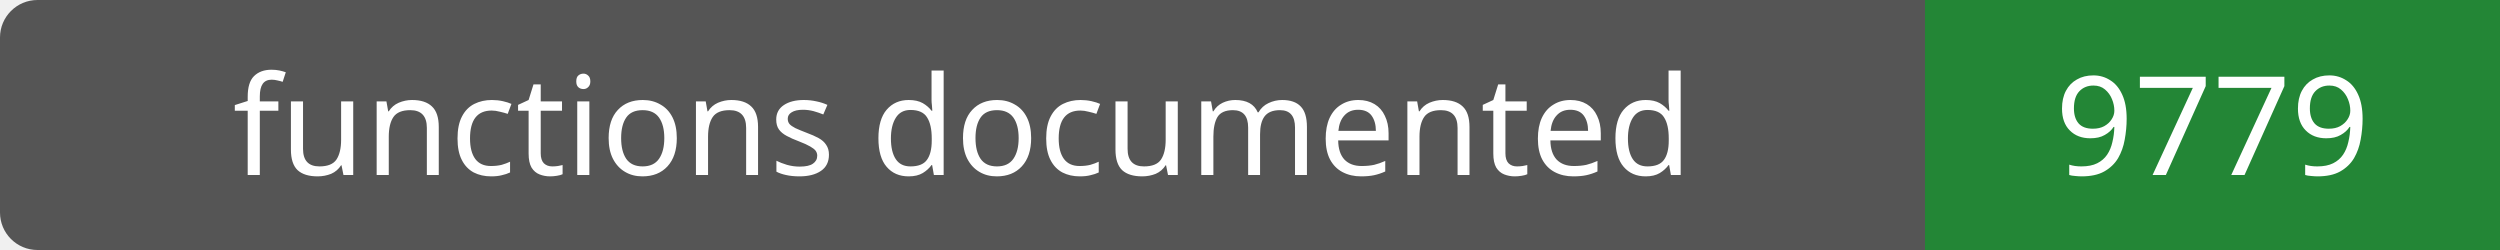
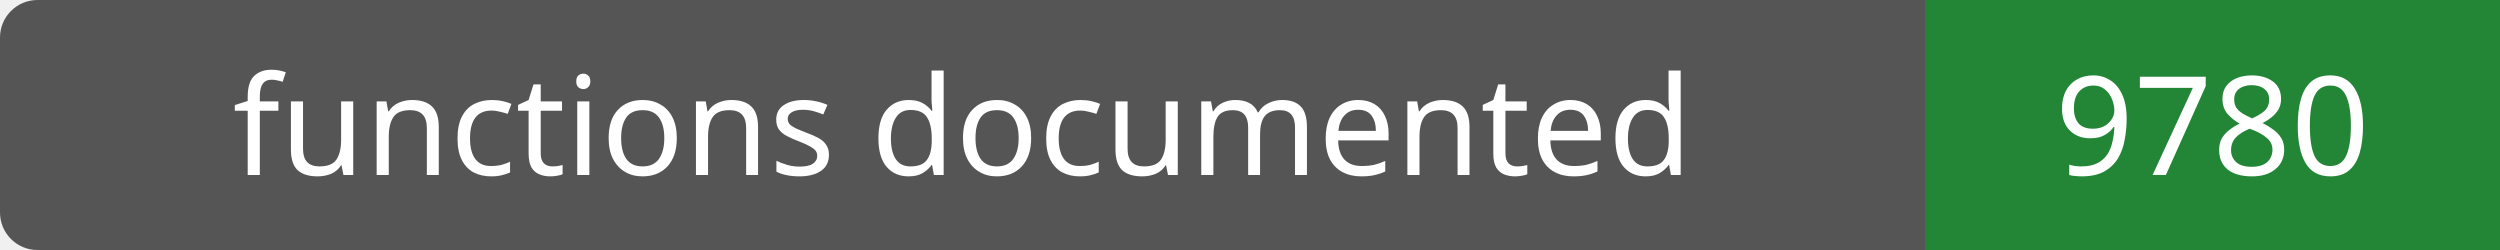
- <svg xmlns="http://www.w3.org/2000/svg" width="200" height="20" role="img" aria-label="functions documented: 9779">
+ <svg xmlns="http://www.w3.org/2000/svg" width="200" height="20" role="img" aria-label="functions documented: 9780">
  <rect width="200" height="20" rx="3" fill="#555" />
  <path fill="#238636" d="M154 0h46v20H154z" />
  <g fill="#fff" text-anchor="middle" font-family="Verdana,sans-serif" font-size="11">
    <text x="77.0" y="14">functions documented</text>
-     <text x="177.0" y="14">9779</text>
+     <text x="177.0" y="14">9780</text>
  </g>
</svg>
